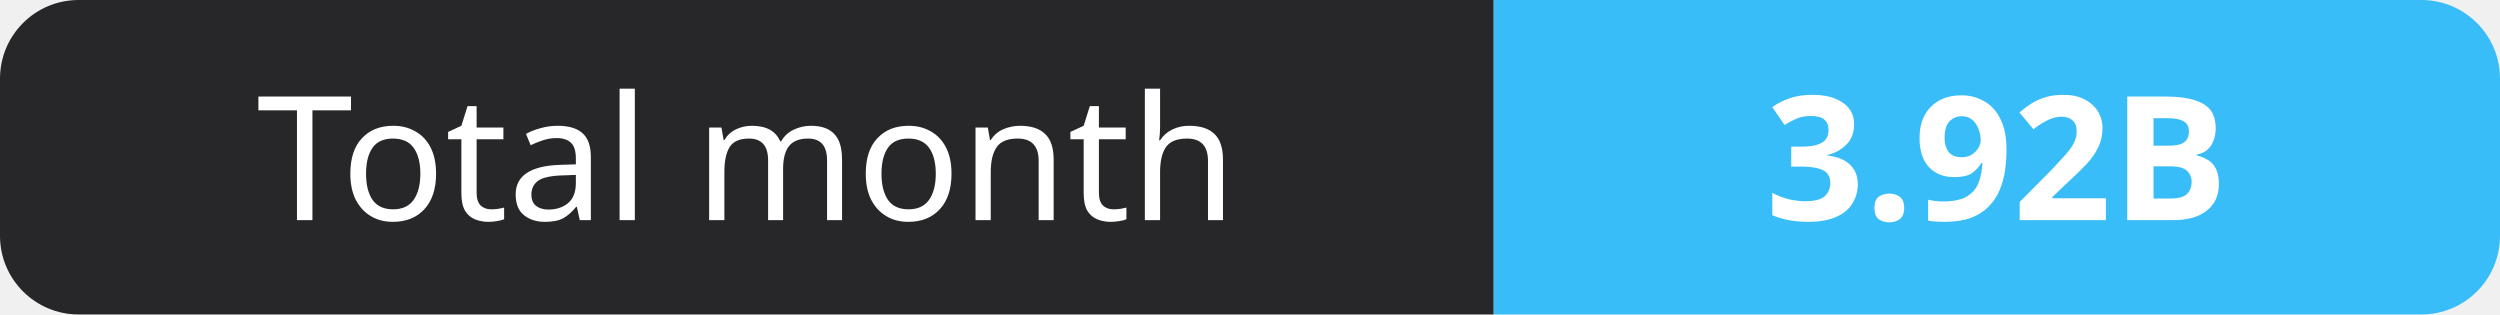
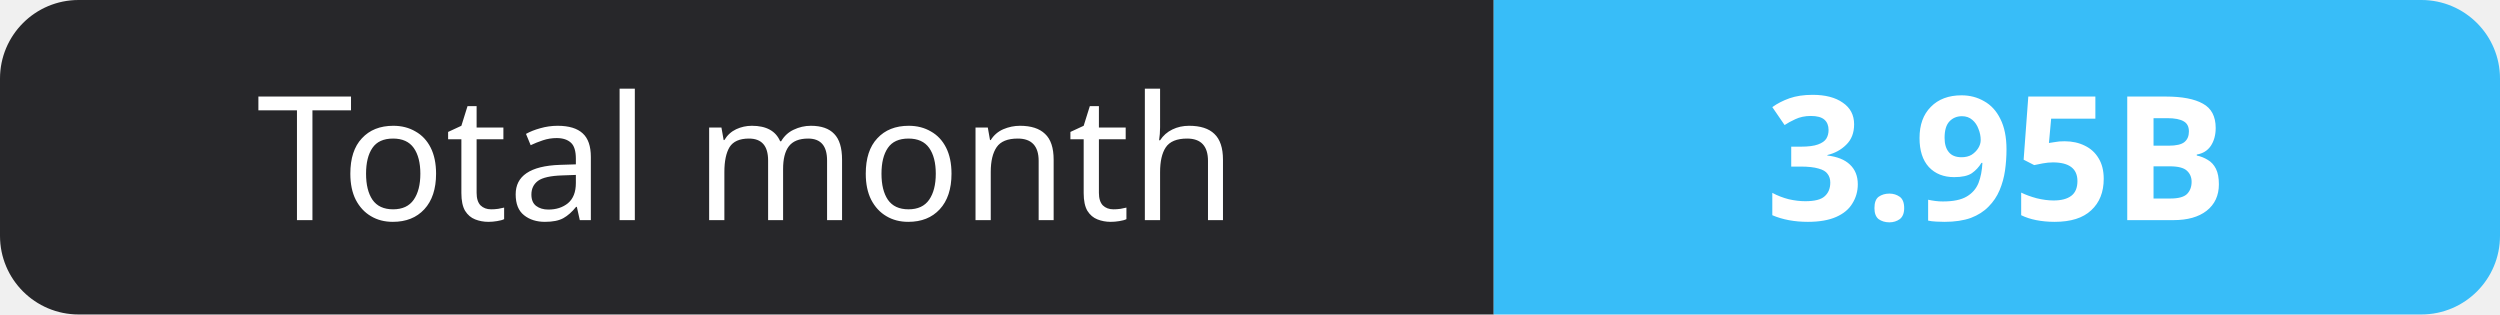
- <svg xmlns="http://www.w3.org/2000/svg" width="159" height="20" role="img" aria-label="Total month: 3.92B">
+ <svg xmlns="http://www.w3.org/2000/svg" width="159" height="20" role="img" aria-label="Total month: 3.95B">
  <clipPath id="r">
    <rect width="159" height="20" rx="5" fill="#fff" />
  </clipPath>
  <g clip-path="url(#r)">
    <rect width="95" height="20" fill="#27272a" />
    <rect x="95" width="64" height="20" fill="#38bdf8" />
  </g>
  <g fill="#fff" text-anchor="middle" font-family="Verdana,Geneva,sans-serif" font-size="11">
    <text x="47.5" y="14">Total month</text>
-     <text x="127.0" y="14" font-weight="700">3.92B</text>
+     <text x="127.0" y="14" font-weight="700">3.95B</text>
  </g>
</svg>
